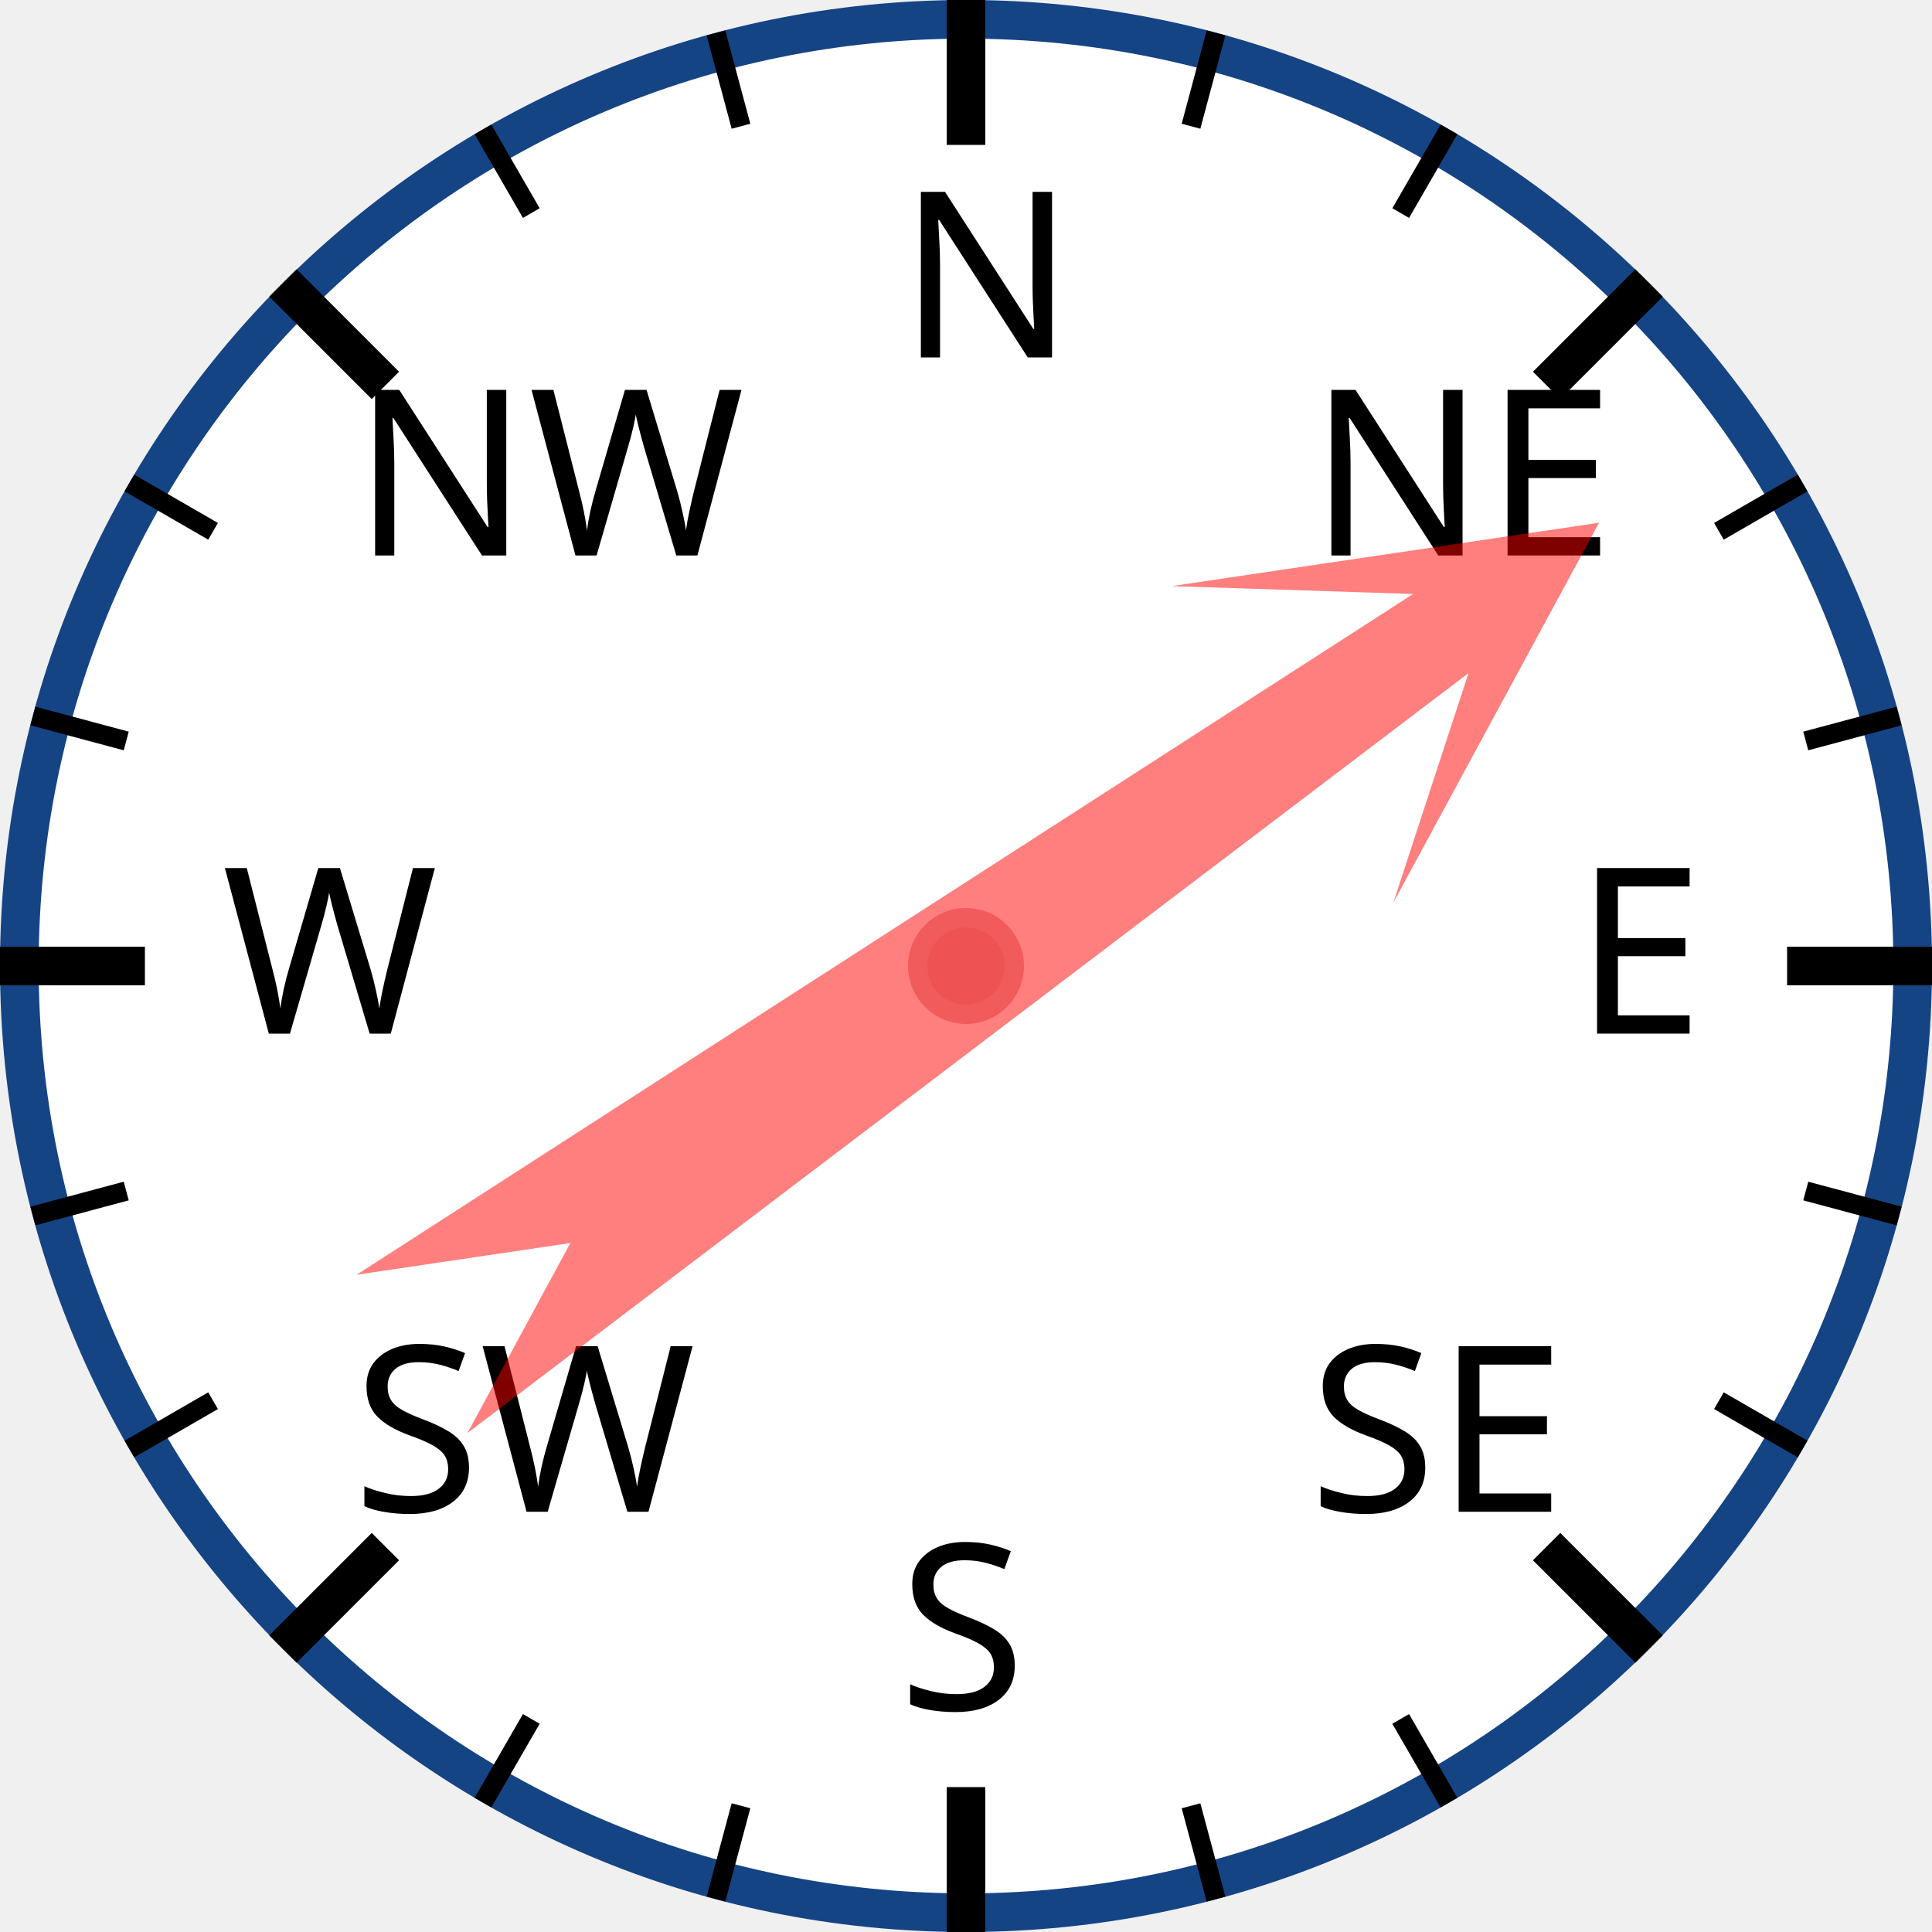
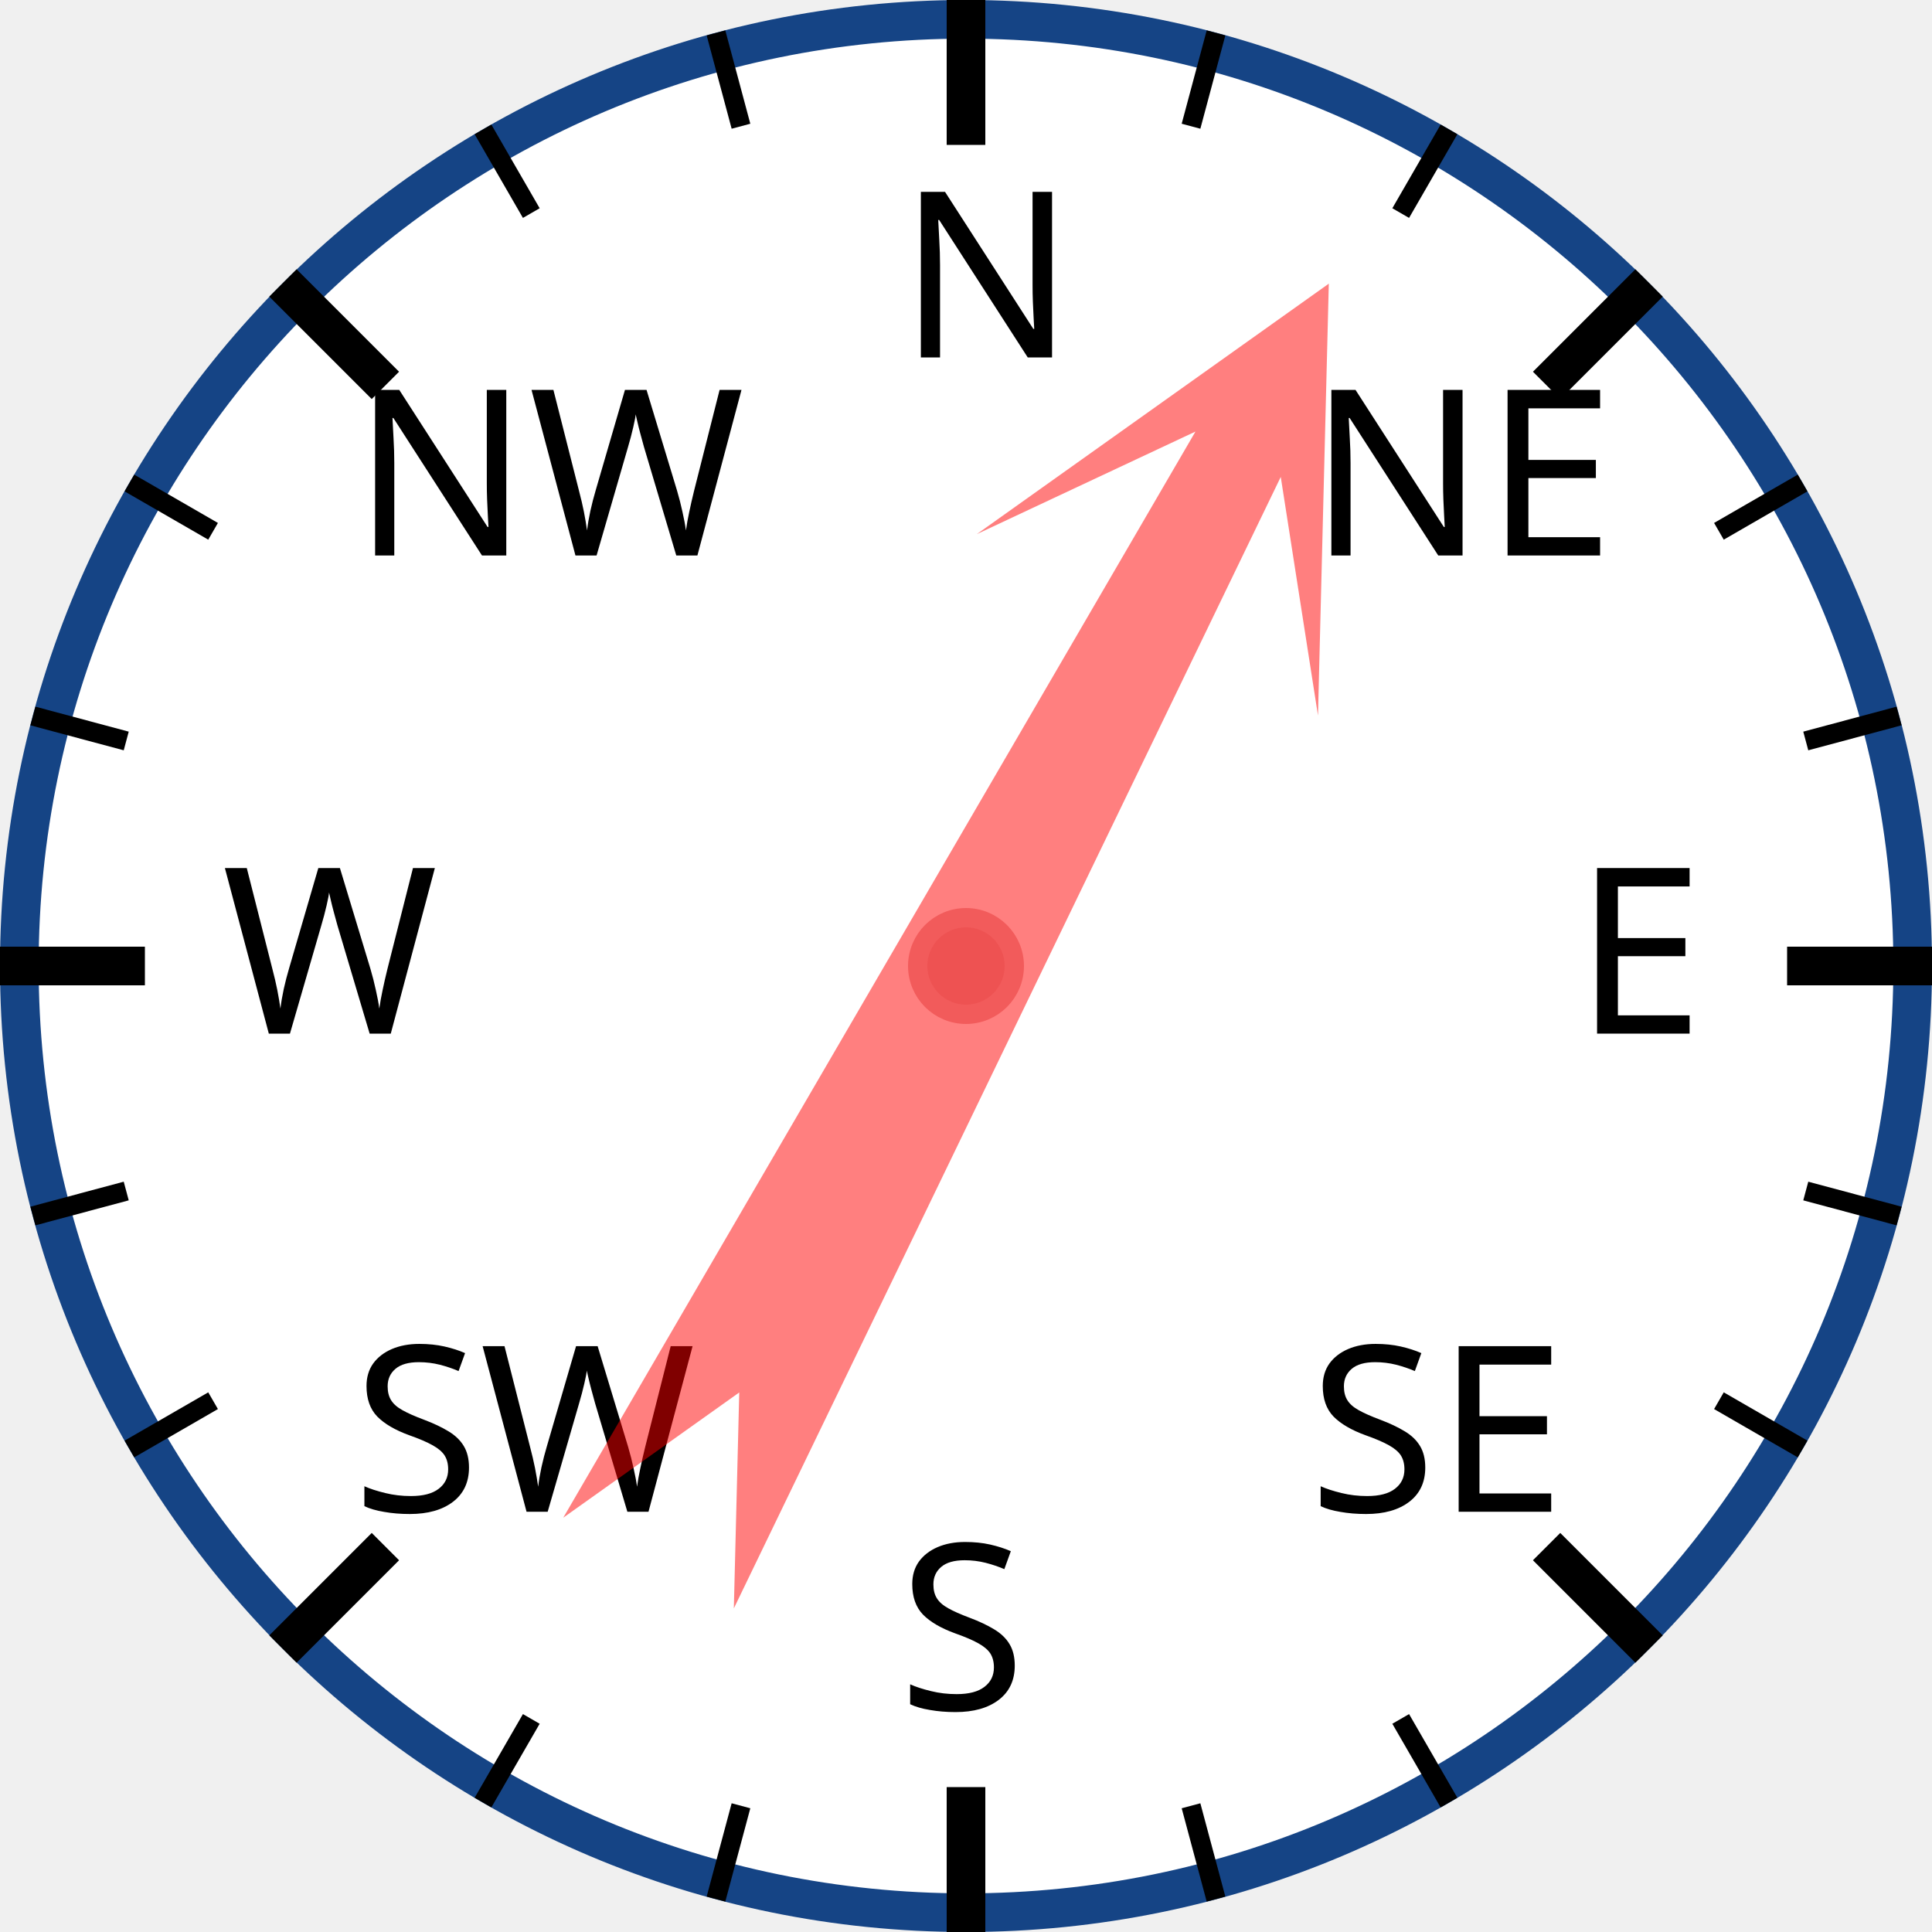
<svg xmlns="http://www.w3.org/2000/svg" width="120px" height="120px" viewBox="0 0 200 200">
  <circle cx="100" cy="100" r="98" style="fill: white; stroke: #154485; stroke-width: 4;" />
  <text x="93.0" y="37.0" style="font-family: sans-serif; font-size: 18pt;">N</text>
  <line x1="100.0" y1="0.0" x2="100.0" y2="15.0" style="stroke: black; stroke-width: 4;" />
  <line x1="74.118" y1="3.407" x2="76.706" y2="13.067" style="stroke: black; stroke-width: 2;" />
  <line x1="50" y1="13.397" x2="55" y2="22.058" style="stroke: black; stroke-width: 2;" />
  <text x="36.503" y="57.503" style="font-family: sans-serif; font-size: 18pt;">NW</text>
  <line x1="29.289" y1="29.289" x2="39.896" y2="39.896" style="stroke: black; stroke-width: 4;" />
  <line x1="13.397" y1="50" x2="22.058" y2="55" style="stroke: black; stroke-width: 2;" />
  <line x1="3.407" y1="74.118" x2="13.067" y2="76.706" style="stroke: black; stroke-width: 2;" />
  <text x="23.0" y="107.0" style="font-family: sans-serif; font-size: 18pt;">W</text>
  <line x1="0.0" y1="100.0" x2="15.0" y2="100.0" style="stroke: black; stroke-width: 4;" />
  <line x1="3.407" y1="125.882" x2="13.067" y2="123.294" style="stroke: black; stroke-width: 2;" />
  <line x1="13.397" y1="150" x2="22.058" y2="145" style="stroke: black; stroke-width: 2;" />
  <text x="36.503" y="156.497" style="font-family: sans-serif; font-size: 18pt;">SW</text>
  <line x1="29.289" y1="170.711" x2="39.896" y2="160.104" style="stroke: black; stroke-width: 4;" />
  <line x1="50" y1="186.603" x2="55" y2="177.942" style="stroke: black; stroke-width: 2;" />
  <line x1="74.118" y1="196.593" x2="76.706" y2="186.933" style="stroke: black; stroke-width: 2;" />
  <text x="93" y="177.0" style="font-family: sans-serif; font-size: 18pt;">S</text>
  <line x1="100" y1="200.0" x2="100" y2="185.0" style="stroke: black; stroke-width: 4;" />
  <line x1="125.882" y1="196.593" x2="123.294" y2="186.933" style="stroke: black; stroke-width: 2;" />
  <line x1="150.0" y1="186.603" x2="145.0" y2="177.942" style="stroke: black; stroke-width: 2;" />
  <text x="135.497" y="156.497" style="font-family: sans-serif; font-size: 18pt;">SE</text>
  <line x1="170.711" y1="170.711" x2="160.104" y2="160.104" style="stroke: black; stroke-width: 4;" />
  <line x1="186.603" y1="150" x2="177.942" y2="145" style="stroke: black; stroke-width: 2;" />
  <line x1="196.593" y1="125.882" x2="186.933" y2="123.294" style="stroke: black; stroke-width: 2;" />
  <text x="163.0" y="107" style="font-family: sans-serif; font-size: 18pt;">E</text>
  <line x1="200.0" y1="100" x2="185.0" y2="100" style="stroke: black; stroke-width: 4;" />
  <line x1="196.593" y1="74.118" x2="186.933" y2="76.706" style="stroke: black; stroke-width: 2;" />
  <line x1="186.603" y1="50" x2="177.942" y2="55" style="stroke: black; stroke-width: 2;" />
  <text x="135.497" y="57.503" style="font-family: sans-serif; font-size: 18pt;">NE</text>
  <line x1="170.711" y1="29.289" x2="160.104" y2="39.896" style="stroke: black; stroke-width: 4;" />
  <line x1="150" y1="13.397" x2="145" y2="22.058" style="stroke: black; stroke-width: 2;" />
  <line x1="125.882" y1="3.407" x2="123.294" y2="13.067" style="stroke: black; stroke-width: 2;" />
-   <polygon points="100 20 120 60 105 40 110 170 100 150 90 170 95 40 80 60" style="fill: red; fill-opacity: 0.5;" transform="rotate(55,100,100)" />
+   <polygon points="100 20 120 60 105 40 110 170 100 150 90 170 95 40 80 60" style="fill: red; fill-opacity: 0.5;" transform="rotate(28,100,100)" />
  <circle cx="100" cy="100" r="5" style="fill: #EE5252; stroke: #F25B5B; stroke-width: 2;" />
</svg>
